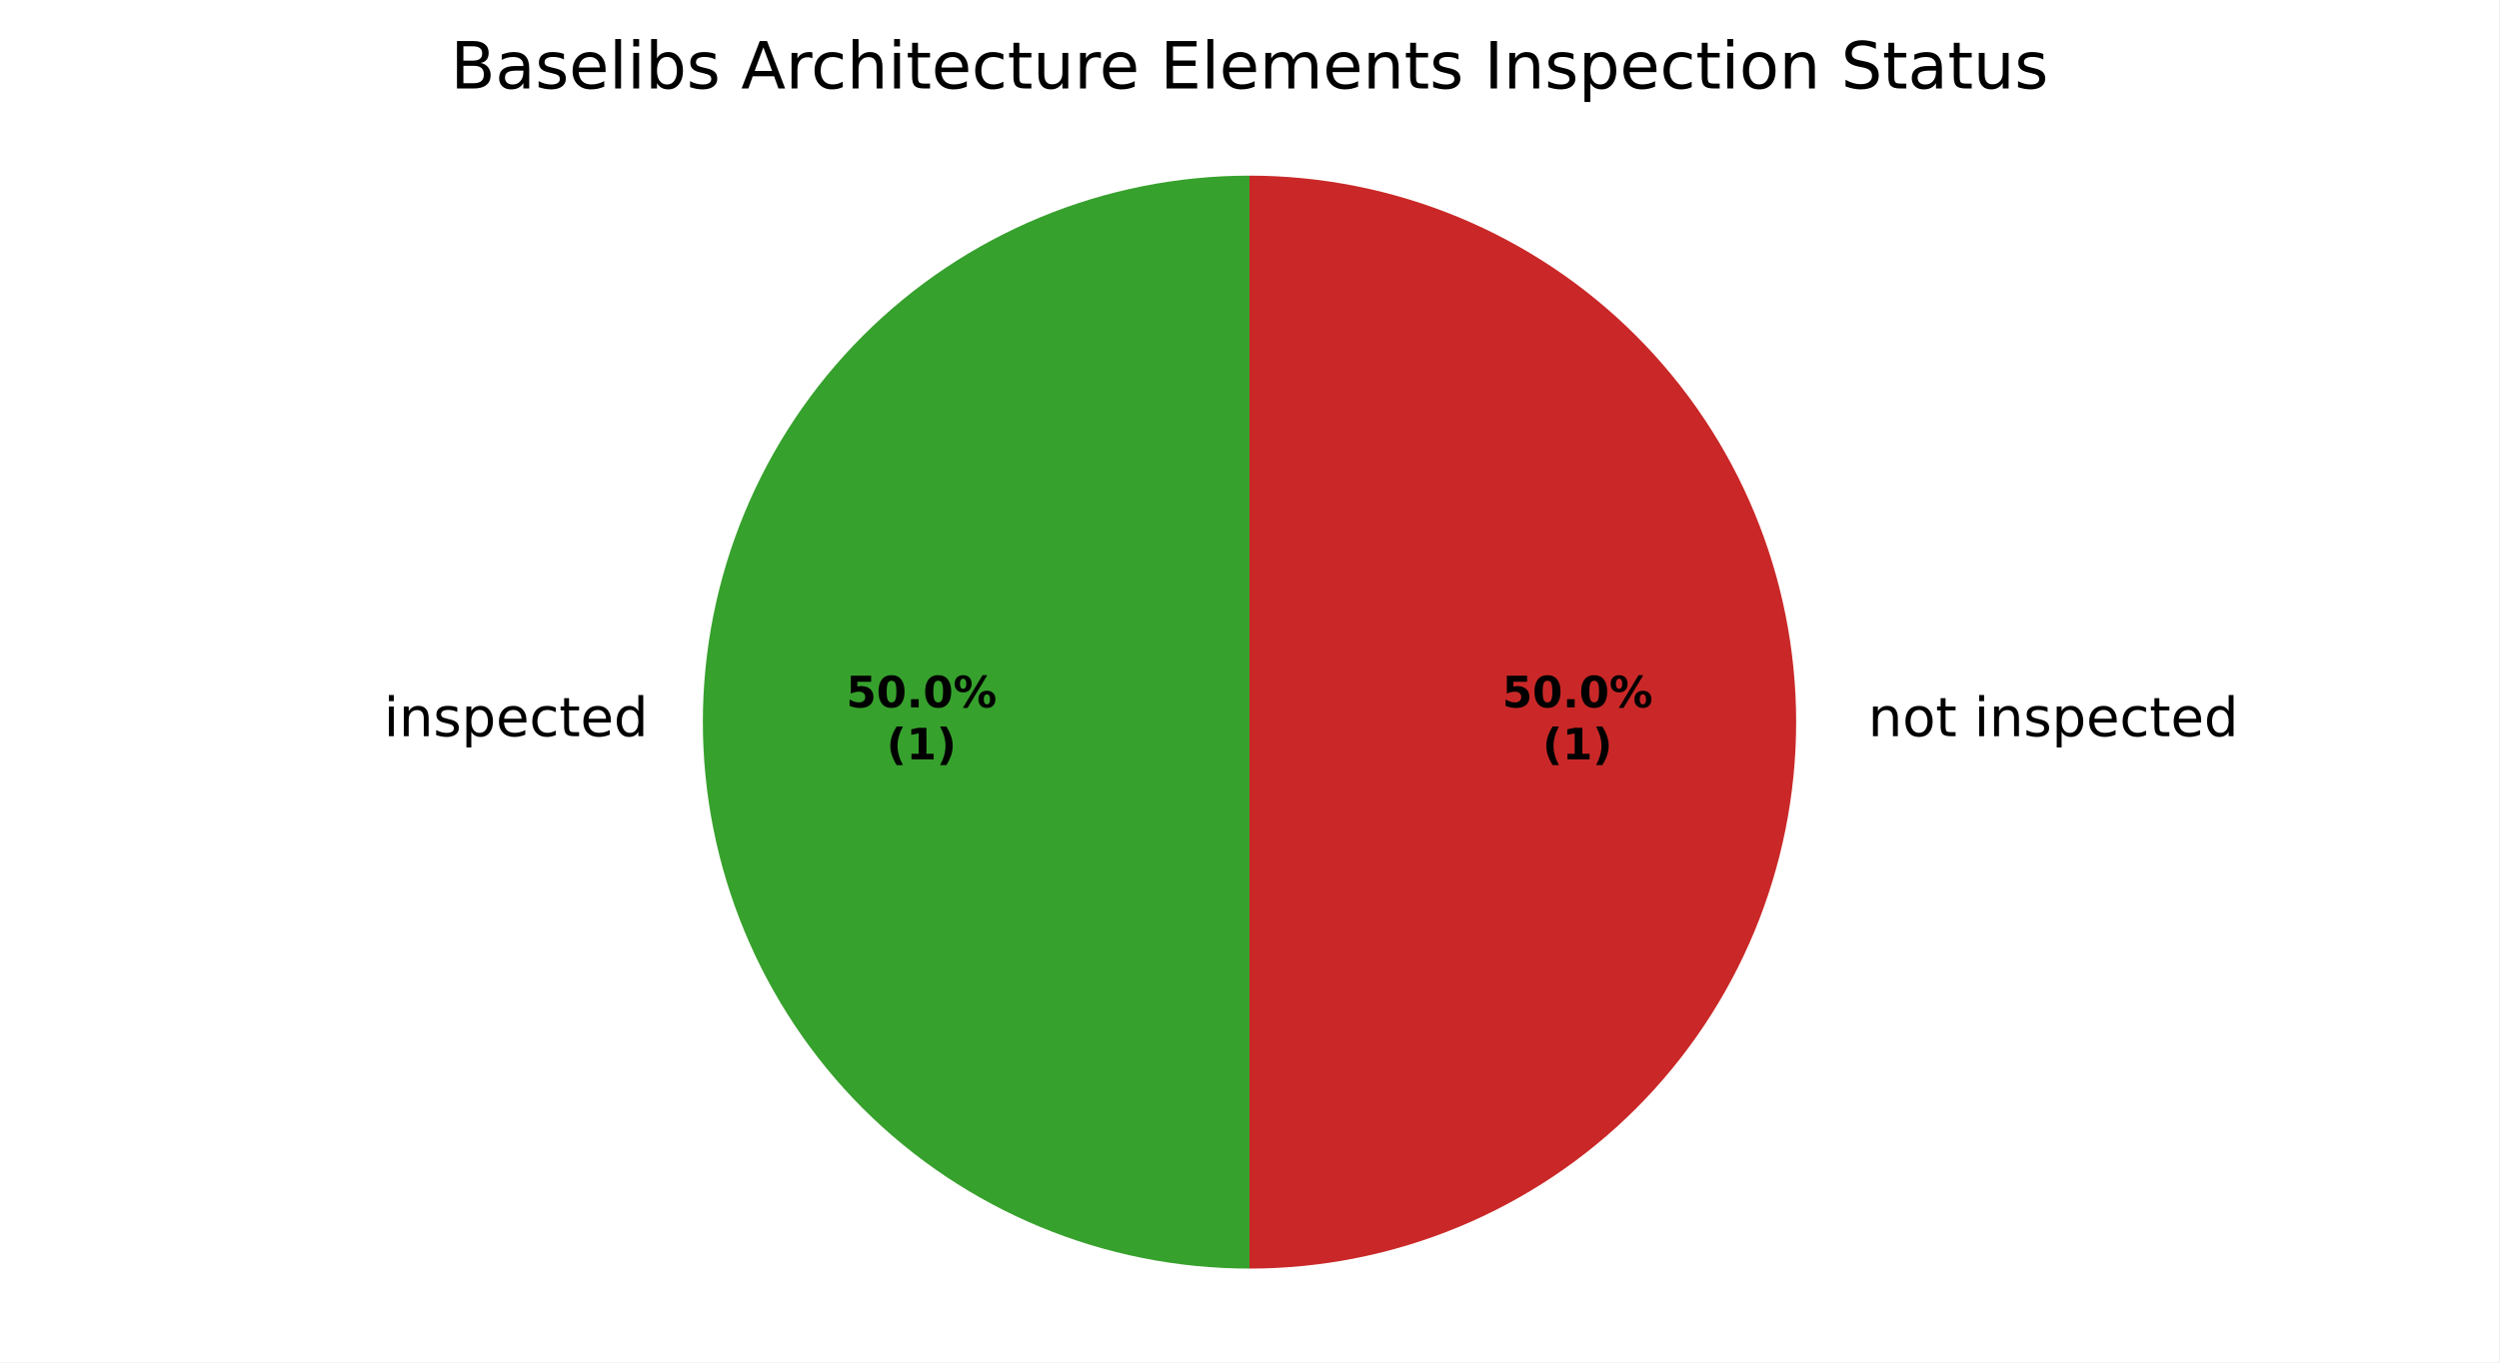
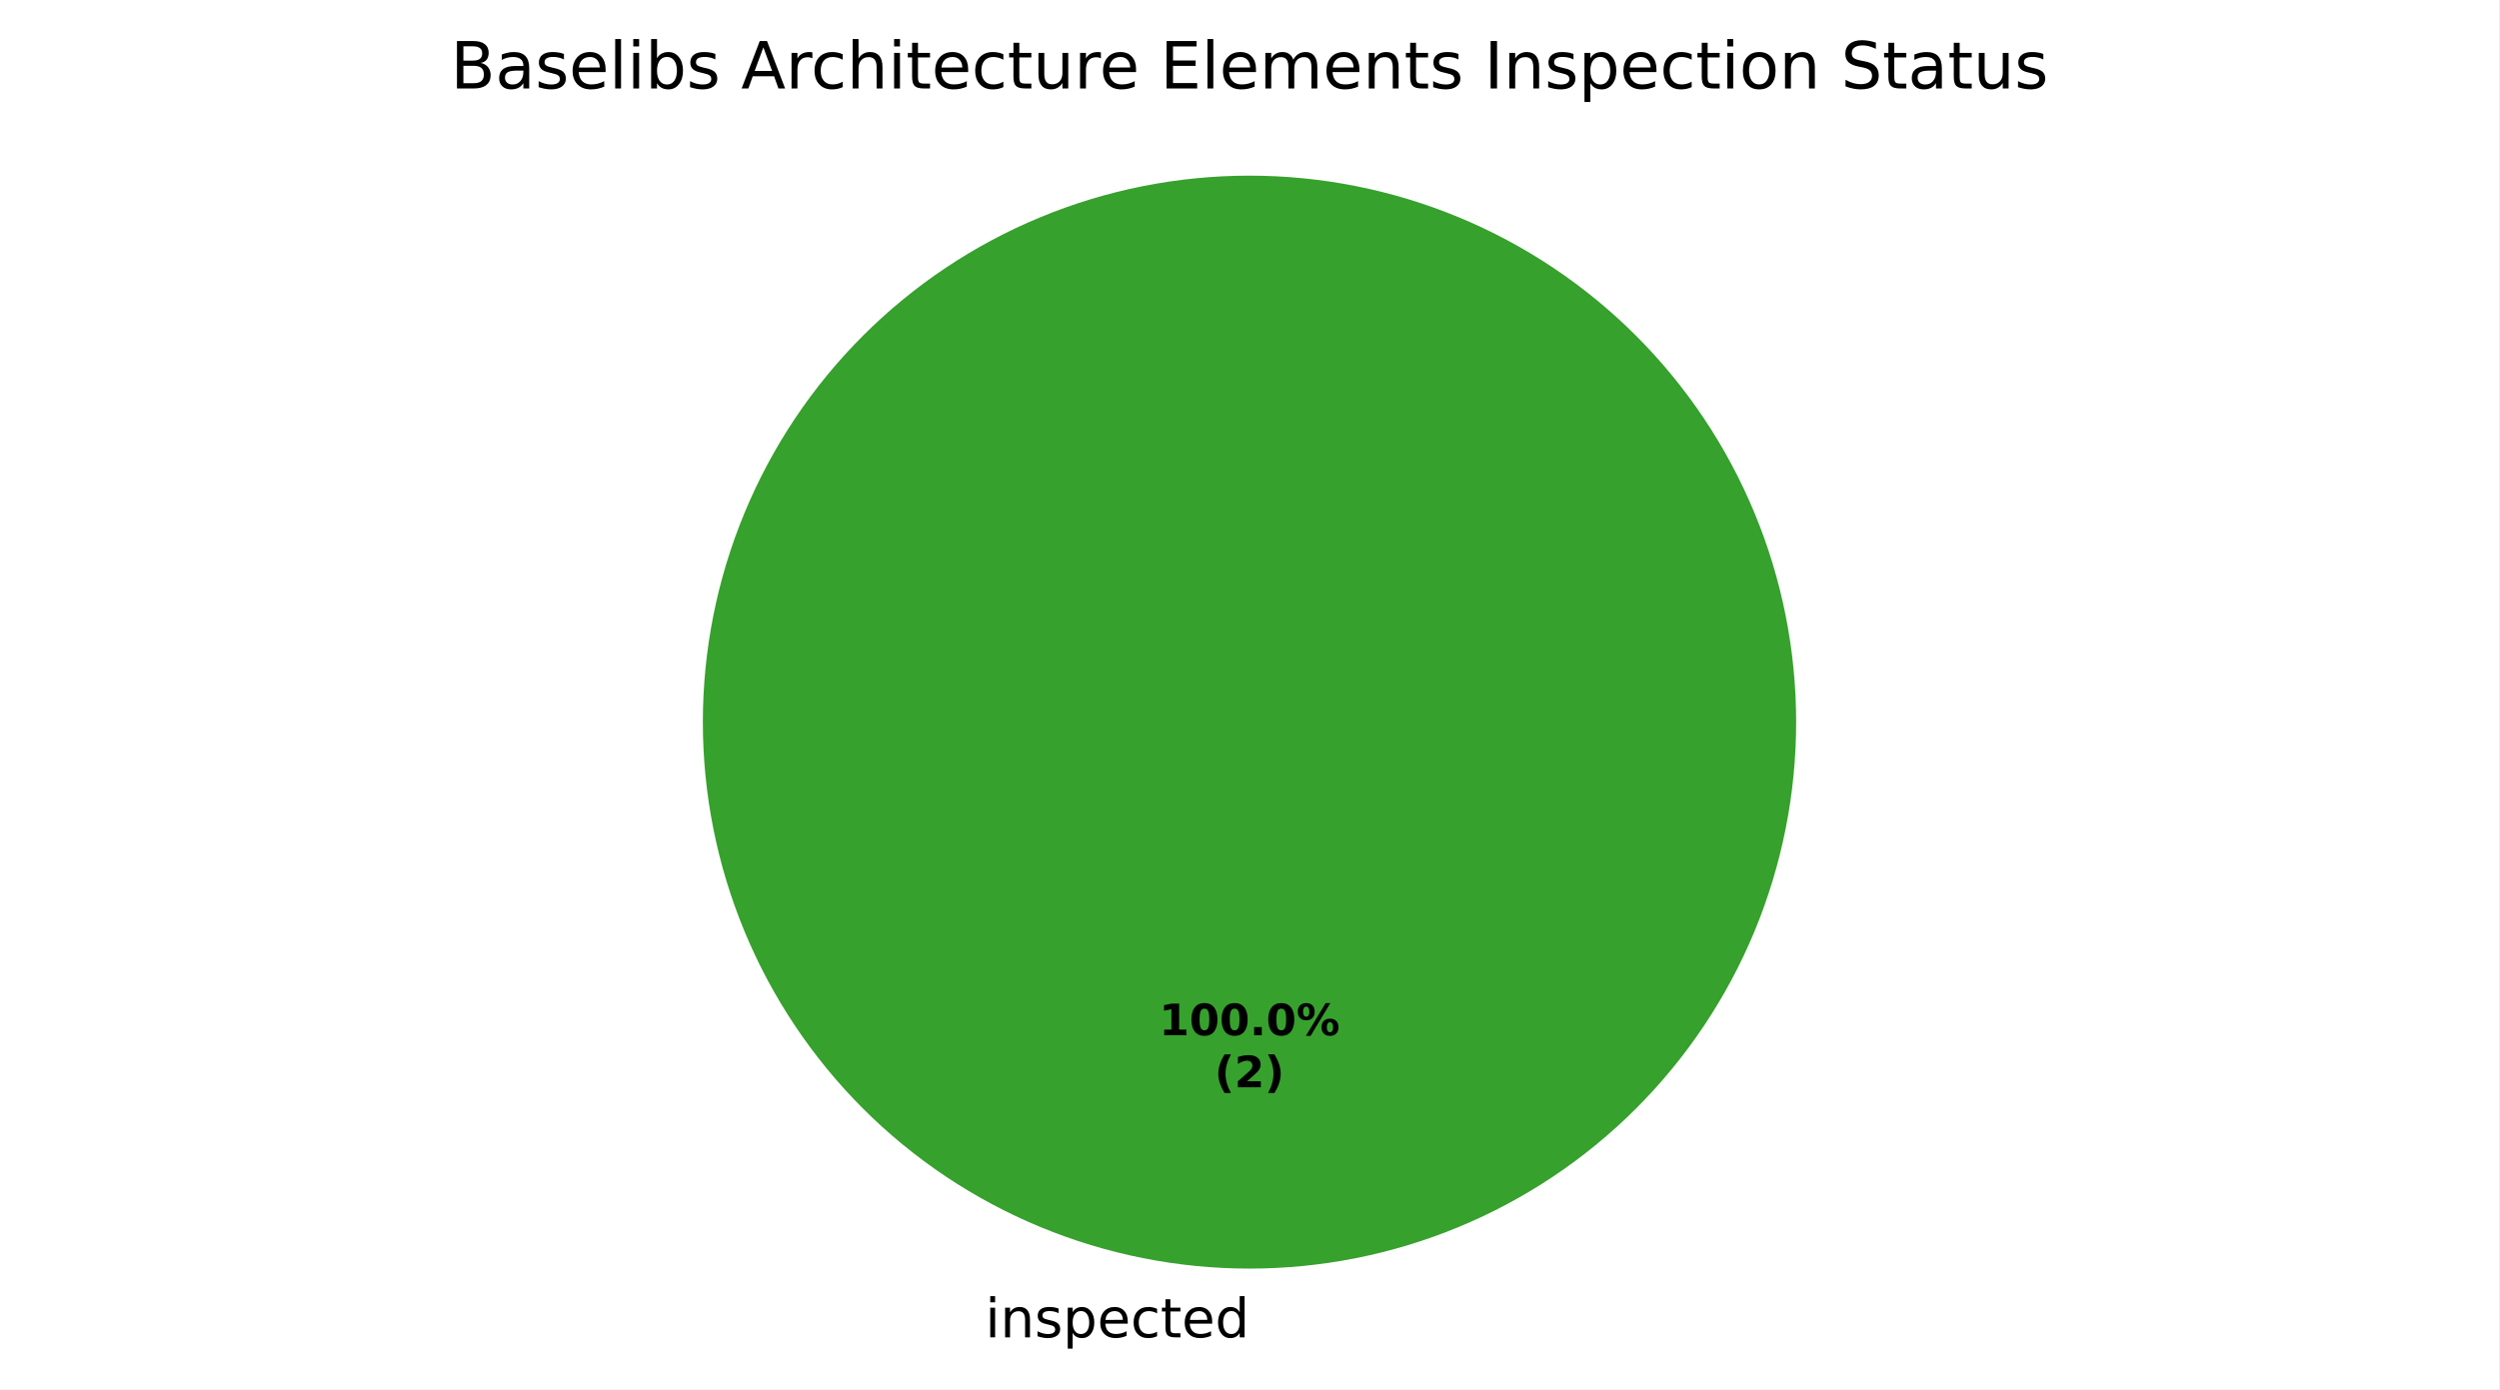
- <svg xmlns="http://www.w3.org/2000/svg" xmlns:xlink="http://www.w3.org/1999/xlink" width="460.8pt" height="251.278pt" viewBox="0 0 460.8 251.278" version="1.1">
+ <svg xmlns="http://www.w3.org/2000/svg" xmlns:xlink="http://www.w3.org/1999/xlink" width="460.8pt" height="256.279pt" viewBox="0 0 460.8 256.279" version="1.1">
  <defs>
    <style type="text/css">*{stroke-linejoin: round; stroke-linecap: butt}</style>
  </defs>
  <g id="figure_1">
    <g id="patch_1">
-       <path d="M 0 251.278  L 460.8 251.278  L 460.8 0  L 0 0  z " style="fill: #ffffff" />
+       <path d="M 0 256.279  L 460.8 256.279  L 460.8 0  L 0 0  z " style="fill: #ffffff" />
    </g>
    <g id="axes_1">
      <g id="patch_2">
-         <path d="M 230.4 32.398  C 203.676 32.398 178.02 43.025 159.124 61.922  C 140.227 80.818 129.6 106.475 129.6 133.198  C 129.6 159.922 140.227 185.578 159.124 204.474  C 178.02 223.371 203.676 233.998 230.4 233.998  L 230.4 133.198  z " style="fill: #37a12d" />
+         <path d="M 331.2 133.198  C 331.2 119.961 328.593 106.853 323.527 94.624  C 318.462 82.394 311.036 71.282 301.676 61.922  C 292.316 52.562 281.204 45.137 268.974 40.071  C 256.745 35.006 243.637 32.398 230.4 32.398  C 217.163 32.398 204.055 35.006 191.826 40.071  C 179.596 45.137 168.484 52.562 159.124 61.922  C 149.764 71.282 142.338 82.394 137.273 94.624  C 132.207 106.853 129.6 119.961 129.6 133.198  C 129.6 146.435 132.207 159.543 137.273 171.773  C 142.338 184.002 149.764 195.115 159.124 204.474  C 168.484 213.834 179.596 221.26 191.826 226.325  C 204.055 231.391 217.163 233.998 230.4 233.998  C 243.637 233.998 256.745 231.391 268.974 226.325  C 281.204 221.26 292.316 213.834 301.676 204.474  C 311.036 195.115 318.462 184.002 323.527 171.773  C 328.593 159.543 331.2 146.435 331.2 133.198  M 230.4 133.198  z " style="fill: #37a12d" />
      </g>
      <g id="patch_3">
-         <path d="M 230.4 233.998  C 257.124 233.998 282.78 223.371 301.676 204.474  C 320.573 185.578 331.2 159.922 331.2 133.198  C 331.2 106.475 320.573 80.818 301.676 61.922  C 282.78 43.025 257.124 32.398 230.4 32.398  L 230.4 133.198  z " style="fill: #ca2828" />
+         <path d="M 230.4 32.398  C 230.4 32.398 230.4 32.398 230.4 32.398  L 230.4 133.198  z " style="fill: #ca2828" />
      </g>
      <g id="matplotlib.axis_1" />
      <g id="matplotlib.axis_2" />
      <g id="text_1">
-         <g transform="translate(70.77312 135.7962) scale(0.1 -0.1)">
+         <g transform="translate(181.6531 246.6762) scale(0.1 -0.1)">
          <defs>
            <path id="DejaVuSans-4c" d="M 603 3500  L 1178 3500  L 1178 0  L 603 0  L 603 3500  z M 603 4863  L 1178 4863  L 1178 4134  L 603 4134  L 603 4863  z " transform="scale(0.015625)" />
            <path id="DejaVuSans-51" d="M 3513 2113  L 3513 0  L 2938 0  L 2938 2094  Q 2938 2591 2744 2837  Q 2550 3084 2163 3084  Q 1697 3084 1428 2787  Q 1159 2491 1159 1978  L 1159 0  L 581 0  L 581 3500  L 1159 3500  L 1159 2956  Q 1366 3272 1645 3428  Q 1925 3584 2291 3584  Q 2894 3584 3203 3211  Q 3513 2838 3513 2113  z " transform="scale(0.015625)" />
            <path id="DejaVuSans-56" d="M 2834 3397  L 2834 2853  Q 2591 2978 2328 3040  Q 2066 3103 1784 3103  Q 1356 3103 1142 2972  Q 928 2841 928 2578  Q 928 2378 1081 2264  Q 1234 2150 1697 2047  L 1894 2003  Q 2506 1872 2764 1633  Q 3022 1394 3022 966  Q 3022 478 2636 193  Q 2250 -91 1575 -91  Q 1294 -91 989 -36  Q 684 19 347 128  L 347 722  Q 666 556 975 473  Q 1284 391 1588 391  Q 1994 391 2212 530  Q 2431 669 2431 922  Q 2431 1156 2273 1281  Q 2116 1406 1581 1522  L 1381 1569  Q 847 1681 609 1914  Q 372 2147 372 2553  Q 372 3047 722 3315  Q 1072 3584 1716 3584  Q 2034 3584 2315 3537  Q 2597 3491 2834 3397  z " transform="scale(0.015625)" />
            <path id="DejaVuSans-53" d="M 1159 525  L 1159 -1331  L 581 -1331  L 581 3500  L 1159 3500  L 1159 2969  Q 1341 3281 1617 3432  Q 1894 3584 2278 3584  Q 2916 3584 3314 3078  Q 3713 2572 3713 1747  Q 3713 922 3314 415  Q 2916 -91 2278 -91  Q 1894 -91 1617 61  Q 1341 213 1159 525  z M 3116 1747  Q 3116 2381 2855 2742  Q 2594 3103 2138 3103  Q 1681 3103 1420 2742  Q 1159 2381 1159 1747  Q 1159 1113 1420 752  Q 1681 391 2138 391  Q 2594 391 2855 752  Q 3116 1113 3116 1747  z " transform="scale(0.015625)" />
            <path id="DejaVuSans-48" d="M 3597 1894  L 3597 1613  L 953 1613  Q 991 1019 1311 708  Q 1631 397 2203 397  Q 2534 397 2845 478  Q 3156 559 3463 722  L 3463 178  Q 3153 47 2828 -22  Q 2503 -91 2169 -91  Q 1331 -91 842 396  Q 353 884 353 1716  Q 353 2575 817 3079  Q 1281 3584 2069 3584  Q 2775 3584 3186 3129  Q 3597 2675 3597 1894  z M 3022 2063  Q 3016 2534 2758 2815  Q 2500 3097 2075 3097  Q 1594 3097 1305 2825  Q 1016 2553 972 2059  L 3022 2063  z " transform="scale(0.015625)" />
            <path id="DejaVuSans-46" d="M 3122 3366  L 3122 2828  Q 2878 2963 2633 3030  Q 2388 3097 2138 3097  Q 1578 3097 1268 2742  Q 959 2388 959 1747  Q 959 1106 1268 751  Q 1578 397 2138 397  Q 2388 397 2633 464  Q 2878 531 3122 666  L 3122 134  Q 2881 22 2623 -34  Q 2366 -91 2075 -91  Q 1284 -91 818 406  Q 353 903 353 1747  Q 353 2603 823 3093  Q 1294 3584 2113 3584  Q 2378 3584 2631 3529  Q 2884 3475 3122 3366  z " transform="scale(0.015625)" />
            <path id="DejaVuSans-57" d="M 1172 4494  L 1172 3500  L 2356 3500  L 2356 3053  L 1172 3053  L 1172 1153  Q 1172 725 1289 603  Q 1406 481 1766 481  L 2356 481  L 2356 0  L 1766 0  Q 1100 0 847 248  Q 594 497 594 1153  L 594 3053  L 172 3053  L 172 3500  L 594 3500  L 594 4494  L 1172 4494  z " transform="scale(0.015625)" />
            <path id="DejaVuSans-47" d="M 2906 2969  L 2906 4863  L 3481 4863  L 3481 0  L 2906 0  L 2906 525  Q 2725 213 2448 61  Q 2172 -91 1784 -91  Q 1150 -91 751 415  Q 353 922 353 1747  Q 353 2572 751 3078  Q 1150 3584 1784 3584  Q 2172 3584 2448 3432  Q 2725 3281 2906 2969  z M 947 1747  Q 947 1113 1208 752  Q 1469 391 1925 391  Q 2381 391 2643 752  Q 2906 1113 2906 1747  Q 2906 2381 2643 2742  Q 2381 3103 1925 3103  Q 1469 3103 1208 2742  Q 947 2381 947 1747  z " transform="scale(0.015625)" />
          </defs>
          <use xlink:href="#DejaVuSans-4c" />
          <use xlink:href="#DejaVuSans-51" transform="translate(27.78125 0)" />
          <use xlink:href="#DejaVuSans-56" transform="translate(91.15625 0)" />
          <use xlink:href="#DejaVuSans-53" transform="translate(143.25 0)" />
          <use xlink:href="#DejaVuSans-48" transform="translate(206.7344 0)" />
          <use xlink:href="#DejaVuSans-46" transform="translate(268.2656 0)" />
          <use xlink:href="#DejaVuSans-57" transform="translate(323.25 0)" />
          <use xlink:href="#DejaVuSans-48" transform="translate(362.4531 0)" />
          <use xlink:href="#DejaVuSans-47" transform="translate(423.9844 0)" />
        </g>
      </g>
      <g id="text_2">
-         <g transform="translate(341.28 135.7962) scale(0.1 -0.1)">
+         <g transform="translate(213.74 190.9555) scale(0.08 -0.08)">
          <defs>
-             <path id="DejaVuSans-3" transform="scale(0.015625)" />
-             <path id="DejaVuSans-52" d="M 1959 3097  Q 1497 3097 1228 2736  Q 959 2375 959 1747  Q 959 1119 1226 758  Q 1494 397 1959 397  Q 2419 397 2687 759  Q 2956 1122 2956 1747  Q 2956 2369 2687 2733  Q 2419 3097 1959 3097  z M 1959 3584  Q 2709 3584 3137 3096  Q 3566 2609 3566 1747  Q 3566 888 3137 398  Q 2709 -91 1959 -91  Q 1206 -91 779 398  Q 353 888 353 1747  Q 353 2609 779 3096  Q 1206 3584 1959 3584  z " transform="scale(0.015625)" />
-           </defs>
-           <use xlink:href="#DejaVuSans-3" />
-           <use xlink:href="#DejaVuSans-51" transform="translate(31.78125 0)" />
-           <use xlink:href="#DejaVuSans-52" transform="translate(95.15625 0)" />
-           <use xlink:href="#DejaVuSans-57" transform="translate(156.3438 0)" />
-           <use xlink:href="#DejaVuSans-3" transform="translate(195.5469 0)" />
-           <use xlink:href="#DejaVuSans-4c" transform="translate(227.3281 0)" />
-           <use xlink:href="#DejaVuSans-51" transform="translate(255.1094 0)" />
-           <use xlink:href="#DejaVuSans-56" transform="translate(318.4844 0)" />
-           <use xlink:href="#DejaVuSans-53" transform="translate(370.5781 0)" />
-           <use xlink:href="#DejaVuSans-48" transform="translate(434.0625 0)" />
-           <use xlink:href="#DejaVuSans-46" transform="translate(495.5938 0)" />
-           <use xlink:href="#DejaVuSans-57" transform="translate(550.5781 0)" />
-           <use xlink:href="#DejaVuSans-48" transform="translate(589.7812 0)" />
-           <use xlink:href="#DejaVuSans-47" transform="translate(651.3125 0)" />
-         </g>
-       </g>
-       <g id="text_3">
-         <g transform="translate(156.0431 130.4755) scale(0.08 -0.08)">
-           <defs>
-             <path id="DejaVuSans-Bold-18" d="M 678 4666  L 3669 4666  L 3669 3781  L 1638 3781  L 1638 3059  Q 1775 3097 1914 3117  Q 2053 3138 2203 3138  Q 3056 3138 3531 2711  Q 4006 2284 4006 1522  Q 4006 766 3489 337  Q 2972 -91 2053 -91  Q 1656 -91 1267 -14  Q 878 63 494 219  L 494 1166  Q 875 947 1217 837  Q 1559 728 1863 728  Q 2300 728 2551 942  Q 2803 1156 2803 1522  Q 2803 1891 2551 2103  Q 2300 2316 1863 2316  Q 1603 2316 1309 2248  Q 1016 2181 678 2041  L 678 4666  z " transform="scale(0.015625)" />
+             <path id="DejaVuSans-Bold-14" d="M 750 831  L 1813 831  L 1813 3847  L 722 3622  L 722 4441  L 1806 4666  L 2950 4666  L 2950 831  L 4013 831  L 4013 0  L 750 0  L 750 831  z " transform="scale(0.015625)" />
            <path id="DejaVuSans-Bold-13" d="M 2944 2338  Q 2944 3213 2780 3570  Q 2616 3928 2228 3928  Q 1841 3928 1675 3570  Q 1509 3213 1509 2338  Q 1509 1453 1675 1090  Q 1841 728 2228 728  Q 2613 728 2778 1090  Q 2944 1453 2944 2338  z M 4147 2328  Q 4147 1169 3647 539  Q 3147 -91 2228 -91  Q 1306 -91 806 539  Q 306 1169 306 2328  Q 306 3491 806 4120  Q 1306 4750 2228 4750  Q 3147 4750 3647 4120  Q 4147 3491 4147 2328  z " transform="scale(0.015625)" />
            <path id="DejaVuSans-Bold-11" d="M 653 1209  L 1778 1209  L 1778 0  L 653 0  L 653 1209  z " transform="scale(0.015625)" />
            <path id="DejaVuSans-Bold-8" d="M 4959 1925  Q 4738 1925 4616 1733  Q 4494 1541 4494 1184  Q 4494 825 4614 633  Q 4734 441 4959 441  Q 5184 441 5303 633  Q 5422 825 5422 1184  Q 5422 1541 5301 1733  Q 5181 1925 4959 1925  z M 4959 2450  Q 5541 2450 5875 2112  Q 6209 1775 6209 1184  Q 6209 594 5875 251  Q 5541 -91 4959 -91  Q 4378 -91 4042 251  Q 3706 594 3706 1184  Q 3706 1772 4042 2111  Q 4378 2450 4959 2450  z M 2094 -91  L 1403 -91  L 4319 4750  L 5013 4750  L 2094 -91  z M 1453 4750  Q 2034 4750 2367 4411  Q 2700 4072 2700 3481  Q 2700 2891 2367 2550  Q 2034 2209 1453 2209  Q 872 2209 539 2550  Q 206 2891 206 3481  Q 206 4072 539 4411  Q 872 4750 1453 4750  z M 1453 4225  Q 1228 4225 1106 4031  Q 984 3838 984 3481  Q 984 3122 1106 2926  Q 1228 2731 1453 2731  Q 1678 2731 1798 2926  Q 1919 3122 1919 3481  Q 1919 3838 1797 4031  Q 1675 4225 1453 4225  z " transform="scale(0.015625)" />
          </defs>
-           <use xlink:href="#DejaVuSans-Bold-18" />
+           <use xlink:href="#DejaVuSans-Bold-14" />
          <use xlink:href="#DejaVuSans-Bold-13" transform="translate(69.57812 0)" />
-           <use xlink:href="#DejaVuSans-Bold-11" transform="translate(139.1562 0)" />
-           <use xlink:href="#DejaVuSans-Bold-13" transform="translate(177.1406 0)" />
-           <use xlink:href="#DejaVuSans-Bold-8" transform="translate(246.7188 0)" />
+           <use xlink:href="#DejaVuSans-Bold-13" transform="translate(139.1562 0)" />
+           <use xlink:href="#DejaVuSans-Bold-11" transform="translate(208.7344 0)" />
+           <use xlink:href="#DejaVuSans-Bold-13" transform="translate(246.7188 0)" />
+           <use xlink:href="#DejaVuSans-Bold-8" transform="translate(316.2969 0)" />
        </g>
-         <g transform="translate(163.4806 140.077) scale(0.08 -0.08)">
+         <g transform="translate(223.9606 200.557) scale(0.08 -0.08)">
          <defs>
            <path id="DejaVuSans-Bold-b" d="M 2413 -844  L 1484 -844  Q 1006 -72 778 623  Q 550 1319 550 2003  Q 550 2688 779 3389  Q 1009 4091 1484 4856  L 2413 4856  Q 2013 4116 1813 3408  Q 1613 2700 1613 2009  Q 1613 1319 1811 609  Q 2009 -100 2413 -844  z " transform="scale(0.015625)" />
-             <path id="DejaVuSans-Bold-14" d="M 750 831  L 1813 831  L 1813 3847  L 722 3622  L 722 4441  L 1806 4666  L 2950 4666  L 2950 831  L 4013 831  L 4013 0  L 750 0  L 750 831  z " transform="scale(0.015625)" />
+             <path id="DejaVuSans-Bold-15" d="M 1844 884  L 3897 884  L 3897 0  L 506 0  L 506 884  L 2209 2388  Q 2438 2594 2547 2791  Q 2656 2988 2656 3200  Q 2656 3528 2436 3728  Q 2216 3928 1850 3928  Q 1569 3928 1234 3808  Q 900 3688 519 3450  L 519 4475  Q 925 4609 1322 4679  Q 1719 4750 2100 4750  Q 2938 4750 3402 4381  Q 3866 4013 3866 3353  Q 3866 2972 3669 2642  Q 3472 2313 2841 1759  L 1844 884  z " transform="scale(0.015625)" />
            <path id="DejaVuSans-Bold-c" d="M 513 -844  Q 913 -100 1113 609  Q 1313 1319 1313 2009  Q 1313 2700 1113 3408  Q 913 4116 513 4856  L 1441 4856  Q 1916 4091 2145 3389  Q 2375 2688 2375 2003  Q 2375 1319 2147 623  Q 1919 -72 1441 -844  L 513 -844  z " transform="scale(0.015625)" />
          </defs>
          <use xlink:href="#DejaVuSans-Bold-b" />
-           <use xlink:href="#DejaVuSans-Bold-14" transform="translate(45.70312 0)" />
+           <use xlink:href="#DejaVuSans-Bold-15" transform="translate(45.70312 0)" />
          <use xlink:href="#DejaVuSans-Bold-c" transform="translate(115.2812 0)" />
        </g>
      </g>
-       <g id="text_4">
-         <g transform="translate(277.0031 130.4755) scale(0.08 -0.08)">
-           <use xlink:href="#DejaVuSans-Bold-18" />
-           <use xlink:href="#DejaVuSans-Bold-13" transform="translate(69.57812 0)" />
-           <use xlink:href="#DejaVuSans-Bold-11" transform="translate(139.1562 0)" />
-           <use xlink:href="#DejaVuSans-Bold-13" transform="translate(177.1406 0)" />
-           <use xlink:href="#DejaVuSans-Bold-8" transform="translate(246.7188 0)" />
-         </g>
-         <g transform="translate(284.4406 140.077) scale(0.08 -0.08)">
-           <use xlink:href="#DejaVuSans-Bold-b" />
-           <use xlink:href="#DejaVuSans-Bold-14" transform="translate(45.70312 0)" />
-           <use xlink:href="#DejaVuSans-Bold-c" transform="translate(115.2812 0)" />
-         </g>
-       </g>
-       <g id="text_5">
+       <g id="text_3">
        <g transform="translate(83.08594 16.31812) scale(0.12 -0.12)">
          <defs>
            <path id="DejaVuSans-25" d="M 1259 2228  L 1259 519  L 2272 519  Q 2781 519 3026 730  Q 3272 941 3272 1375  Q 3272 1813 3026 2020  Q 2781 2228 2272 2228  L 1259 2228  z M 1259 4147  L 1259 2741  L 2194 2741  Q 2656 2741 2882 2914  Q 3109 3088 3109 3444  Q 3109 3797 2882 3972  Q 2656 4147 2194 4147  L 1259 4147  z M 628 4666  L 2241 4666  Q 2963 4666 3353 4366  Q 3744 4066 3744 3513  Q 3744 3084 3544 2831  Q 3344 2578 2956 2516  Q 3422 2416 3680 2098  Q 3938 1781 3938 1306  Q 3938 681 3513 340  Q 3088 0 2303 0  L 628 0  L 628 4666  z " transform="scale(0.015625)" />
            <path id="DejaVuSans-44" d="M 2194 1759  Q 1497 1759 1228 1600  Q 959 1441 959 1056  Q 959 750 1161 570  Q 1363 391 1709 391  Q 2188 391 2477 730  Q 2766 1069 2766 1631  L 2766 1759  L 2194 1759  z M 3341 1997  L 3341 0  L 2766 0  L 2766 531  Q 2569 213 2275 61  Q 1981 -91 1556 -91  Q 1019 -91 701 211  Q 384 513 384 1019  Q 384 1609 779 1909  Q 1175 2209 1959 2209  L 2766 2209  L 2766 2266  Q 2766 2663 2505 2880  Q 2244 3097 1772 3097  Q 1472 3097 1187 3025  Q 903 2953 641 2809  L 641 3341  Q 956 3463 1253 3523  Q 1550 3584 1831 3584  Q 2591 3584 2966 3190  Q 3341 2797 3341 1997  z " transform="scale(0.015625)" />
            <path id="DejaVuSans-4f" d="M 603 4863  L 1178 4863  L 1178 0  L 603 0  L 603 4863  z " transform="scale(0.015625)" />
            <path id="DejaVuSans-45" d="M 3116 1747  Q 3116 2381 2855 2742  Q 2594 3103 2138 3103  Q 1681 3103 1420 2742  Q 1159 2381 1159 1747  Q 1159 1113 1420 752  Q 1681 391 2138 391  Q 2594 391 2855 752  Q 3116 1113 3116 1747  z M 1159 2969  Q 1341 3281 1617 3432  Q 1894 3584 2278 3584  Q 2916 3584 3314 3078  Q 3713 2572 3713 1747  Q 3713 922 3314 415  Q 2916 -91 2278 -91  Q 1894 -91 1617 61  Q 1341 213 1159 525  L 1159 0  L 581 0  L 581 4863  L 1159 4863  L 1159 2969  z " transform="scale(0.015625)" />
+             <path id="DejaVuSans-3" transform="scale(0.015625)" />
            <path id="DejaVuSans-24" d="M 2188 4044  L 1331 1722  L 3047 1722  L 2188 4044  z M 1831 4666  L 2547 4666  L 4325 0  L 3669 0  L 3244 1197  L 1141 1197  L 716 0  L 50 0  L 1831 4666  z " transform="scale(0.015625)" />
            <path id="DejaVuSans-55" d="M 2631 2963  Q 2534 3019 2420 3045  Q 2306 3072 2169 3072  Q 1681 3072 1420 2755  Q 1159 2438 1159 1844  L 1159 0  L 581 0  L 581 3500  L 1159 3500  L 1159 2956  Q 1341 3275 1631 3429  Q 1922 3584 2338 3584  Q 2397 3584 2469 3576  Q 2541 3569 2628 3553  L 2631 2963  z " transform="scale(0.015625)" />
            <path id="DejaVuSans-4b" d="M 3513 2113  L 3513 0  L 2938 0  L 2938 2094  Q 2938 2591 2744 2837  Q 2550 3084 2163 3084  Q 1697 3084 1428 2787  Q 1159 2491 1159 1978  L 1159 0  L 581 0  L 581 4863  L 1159 4863  L 1159 2956  Q 1366 3272 1645 3428  Q 1925 3584 2291 3584  Q 2894 3584 3203 3211  Q 3513 2838 3513 2113  z " transform="scale(0.015625)" />
            <path id="DejaVuSans-58" d="M 544 1381  L 544 3500  L 1119 3500  L 1119 1403  Q 1119 906 1312 657  Q 1506 409 1894 409  Q 2359 409 2629 706  Q 2900 1003 2900 1516  L 2900 3500  L 3475 3500  L 3475 0  L 2900 0  L 2900 538  Q 2691 219 2414 64  Q 2138 -91 1772 -91  Q 1169 -91 856 284  Q 544 659 544 1381  z M 1991 3584  L 1991 3584  z " transform="scale(0.015625)" />
            <path id="DejaVuSans-28" d="M 628 4666  L 3578 4666  L 3578 4134  L 1259 4134  L 1259 2753  L 3481 2753  L 3481 2222  L 1259 2222  L 1259 531  L 3634 531  L 3634 0  L 628 0  L 628 4666  z " transform="scale(0.015625)" />
            <path id="DejaVuSans-50" d="M 3328 2828  Q 3544 3216 3844 3400  Q 4144 3584 4550 3584  Q 5097 3584 5394 3201  Q 5691 2819 5691 2113  L 5691 0  L 5113 0  L 5113 2094  Q 5113 2597 4934 2840  Q 4756 3084 4391 3084  Q 3944 3084 3684 2787  Q 3425 2491 3425 1978  L 3425 0  L 2847 0  L 2847 2094  Q 2847 2600 2669 2842  Q 2491 3084 2119 3084  Q 1678 3084 1418 2786  Q 1159 2488 1159 1978  L 1159 0  L 581 0  L 581 3500  L 1159 3500  L 1159 2956  Q 1356 3278 1631 3431  Q 1906 3584 2284 3584  Q 2666 3584 2933 3390  Q 3200 3197 3328 2828  z " transform="scale(0.015625)" />
            <path id="DejaVuSans-2c" d="M 628 4666  L 1259 4666  L 1259 0  L 628 0  L 628 4666  z " transform="scale(0.015625)" />
+             <path id="DejaVuSans-52" d="M 1959 3097  Q 1497 3097 1228 2736  Q 959 2375 959 1747  Q 959 1119 1226 758  Q 1494 397 1959 397  Q 2419 397 2687 759  Q 2956 1122 2956 1747  Q 2956 2369 2687 2733  Q 2419 3097 1959 3097  z M 1959 3584  Q 2709 3584 3137 3096  Q 3566 2609 3566 1747  Q 3566 888 3137 398  Q 2709 -91 1959 -91  Q 1206 -91 779 398  Q 353 888 353 1747  Q 353 2609 779 3096  Q 1206 3584 1959 3584  z " transform="scale(0.015625)" />
            <path id="DejaVuSans-36" d="M 3425 4513  L 3425 3897  Q 3066 4069 2747 4153  Q 2428 4238 2131 4238  Q 1616 4238 1336 4038  Q 1056 3838 1056 3469  Q 1056 3159 1242 3001  Q 1428 2844 1947 2747  L 2328 2669  Q 3034 2534 3370 2195  Q 3706 1856 3706 1288  Q 3706 609 3251 259  Q 2797 -91 1919 -91  Q 1588 -91 1214 -16  Q 841 59 441 206  L 441 856  Q 825 641 1194 531  Q 1563 422 1919 422  Q 2459 422 2753 634  Q 3047 847 3047 1241  Q 3047 1584 2836 1778  Q 2625 1972 2144 2069  L 1759 2144  Q 1053 2284 737 2584  Q 422 2884 422 3419  Q 422 4038 858 4394  Q 1294 4750 2059 4750  Q 2388 4750 2728 4690  Q 3069 4631 3425 4513  z " transform="scale(0.015625)" />
          </defs>
          <use xlink:href="#DejaVuSans-25" />
          <use xlink:href="#DejaVuSans-44" transform="translate(68.60938 0)" />
          <use xlink:href="#DejaVuSans-56" transform="translate(129.8906 0)" />
          <use xlink:href="#DejaVuSans-48" transform="translate(181.9844 0)" />
          <use xlink:href="#DejaVuSans-4f" transform="translate(243.5156 0)" />
          <use xlink:href="#DejaVuSans-4c" transform="translate(271.2969 0)" />
          <use xlink:href="#DejaVuSans-45" transform="translate(299.0781 0)" />
          <use xlink:href="#DejaVuSans-56" transform="translate(362.5625 0)" />
          <use xlink:href="#DejaVuSans-3" transform="translate(414.6562 0)" />
          <use xlink:href="#DejaVuSans-24" transform="translate(446.4375 0)" />
          <use xlink:href="#DejaVuSans-55" transform="translate(514.8438 0)" />
          <use xlink:href="#DejaVuSans-46" transform="translate(553.75 0)" />
          <use xlink:href="#DejaVuSans-4b" transform="translate(608.7344 0)" />
          <use xlink:href="#DejaVuSans-4c" transform="translate(672.1094 0)" />
          <use xlink:href="#DejaVuSans-57" transform="translate(699.8906 0)" />
          <use xlink:href="#DejaVuSans-48" transform="translate(739.0938 0)" />
          <use xlink:href="#DejaVuSans-46" transform="translate(800.625 0)" />
          <use xlink:href="#DejaVuSans-57" transform="translate(855.6094 0)" />
          <use xlink:href="#DejaVuSans-58" transform="translate(894.8125 0)" />
          <use xlink:href="#DejaVuSans-55" transform="translate(958.1875 0)" />
          <use xlink:href="#DejaVuSans-48" transform="translate(997.0938 0)" />
          <use xlink:href="#DejaVuSans-3" transform="translate(1058.625 0)" />
          <use xlink:href="#DejaVuSans-28" transform="translate(1090.406 0)" />
          <use xlink:href="#DejaVuSans-4f" transform="translate(1153.594 0)" />
          <use xlink:href="#DejaVuSans-48" transform="translate(1181.375 0)" />
          <use xlink:href="#DejaVuSans-50" transform="translate(1242.906 0)" />
          <use xlink:href="#DejaVuSans-48" transform="translate(1340.312 0)" />
          <use xlink:href="#DejaVuSans-51" transform="translate(1401.844 0)" />
          <use xlink:href="#DejaVuSans-57" transform="translate(1465.219 0)" />
          <use xlink:href="#DejaVuSans-56" transform="translate(1504.422 0)" />
          <use xlink:href="#DejaVuSans-3" transform="translate(1556.516 0)" />
          <use xlink:href="#DejaVuSans-2c" transform="translate(1588.297 0)" />
          <use xlink:href="#DejaVuSans-51" transform="translate(1617.797 0)" />
          <use xlink:href="#DejaVuSans-56" transform="translate(1681.172 0)" />
          <use xlink:href="#DejaVuSans-53" transform="translate(1733.266 0)" />
          <use xlink:href="#DejaVuSans-48" transform="translate(1796.75 0)" />
          <use xlink:href="#DejaVuSans-46" transform="translate(1858.281 0)" />
          <use xlink:href="#DejaVuSans-57" transform="translate(1913.266 0)" />
          <use xlink:href="#DejaVuSans-4c" transform="translate(1952.469 0)" />
          <use xlink:href="#DejaVuSans-52" transform="translate(1980.25 0)" />
          <use xlink:href="#DejaVuSans-51" transform="translate(2041.438 0)" />
          <use xlink:href="#DejaVuSans-3" transform="translate(2104.812 0)" />
          <use xlink:href="#DejaVuSans-36" transform="translate(2136.594 0)" />
          <use xlink:href="#DejaVuSans-57" transform="translate(2200.078 0)" />
          <use xlink:href="#DejaVuSans-44" transform="translate(2239.281 0)" />
          <use xlink:href="#DejaVuSans-57" transform="translate(2300.562 0)" />
          <use xlink:href="#DejaVuSans-58" transform="translate(2339.766 0)" />
          <use xlink:href="#DejaVuSans-56" transform="translate(2403.141 0)" />
        </g>
      </g>
    </g>
  </g>
</svg>
